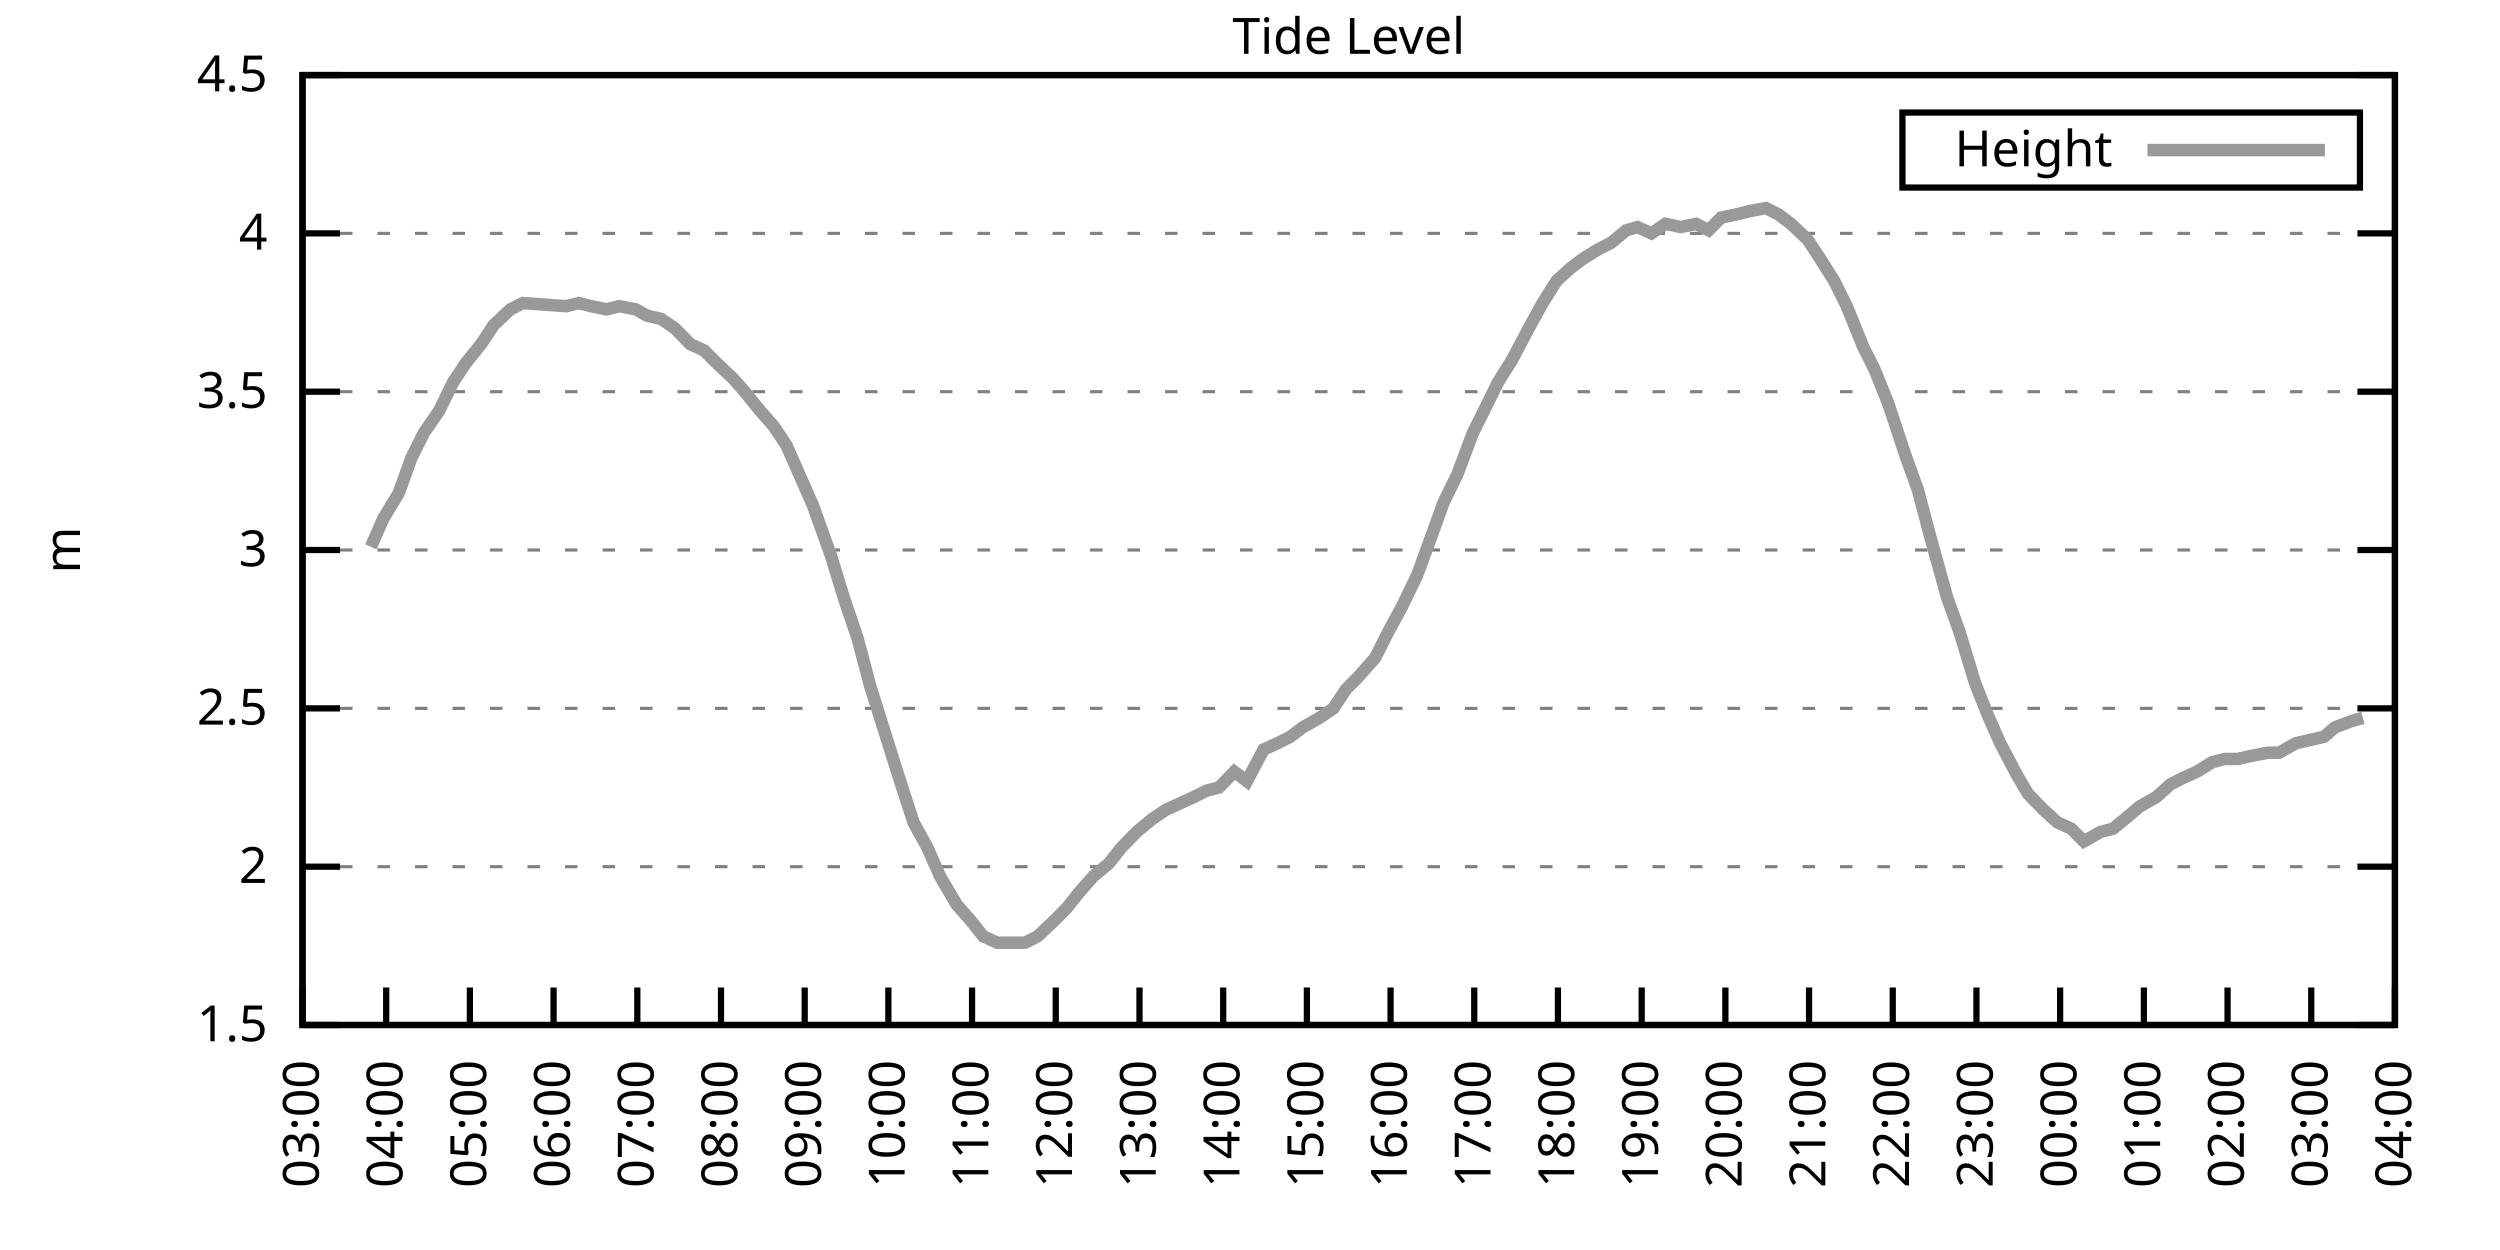
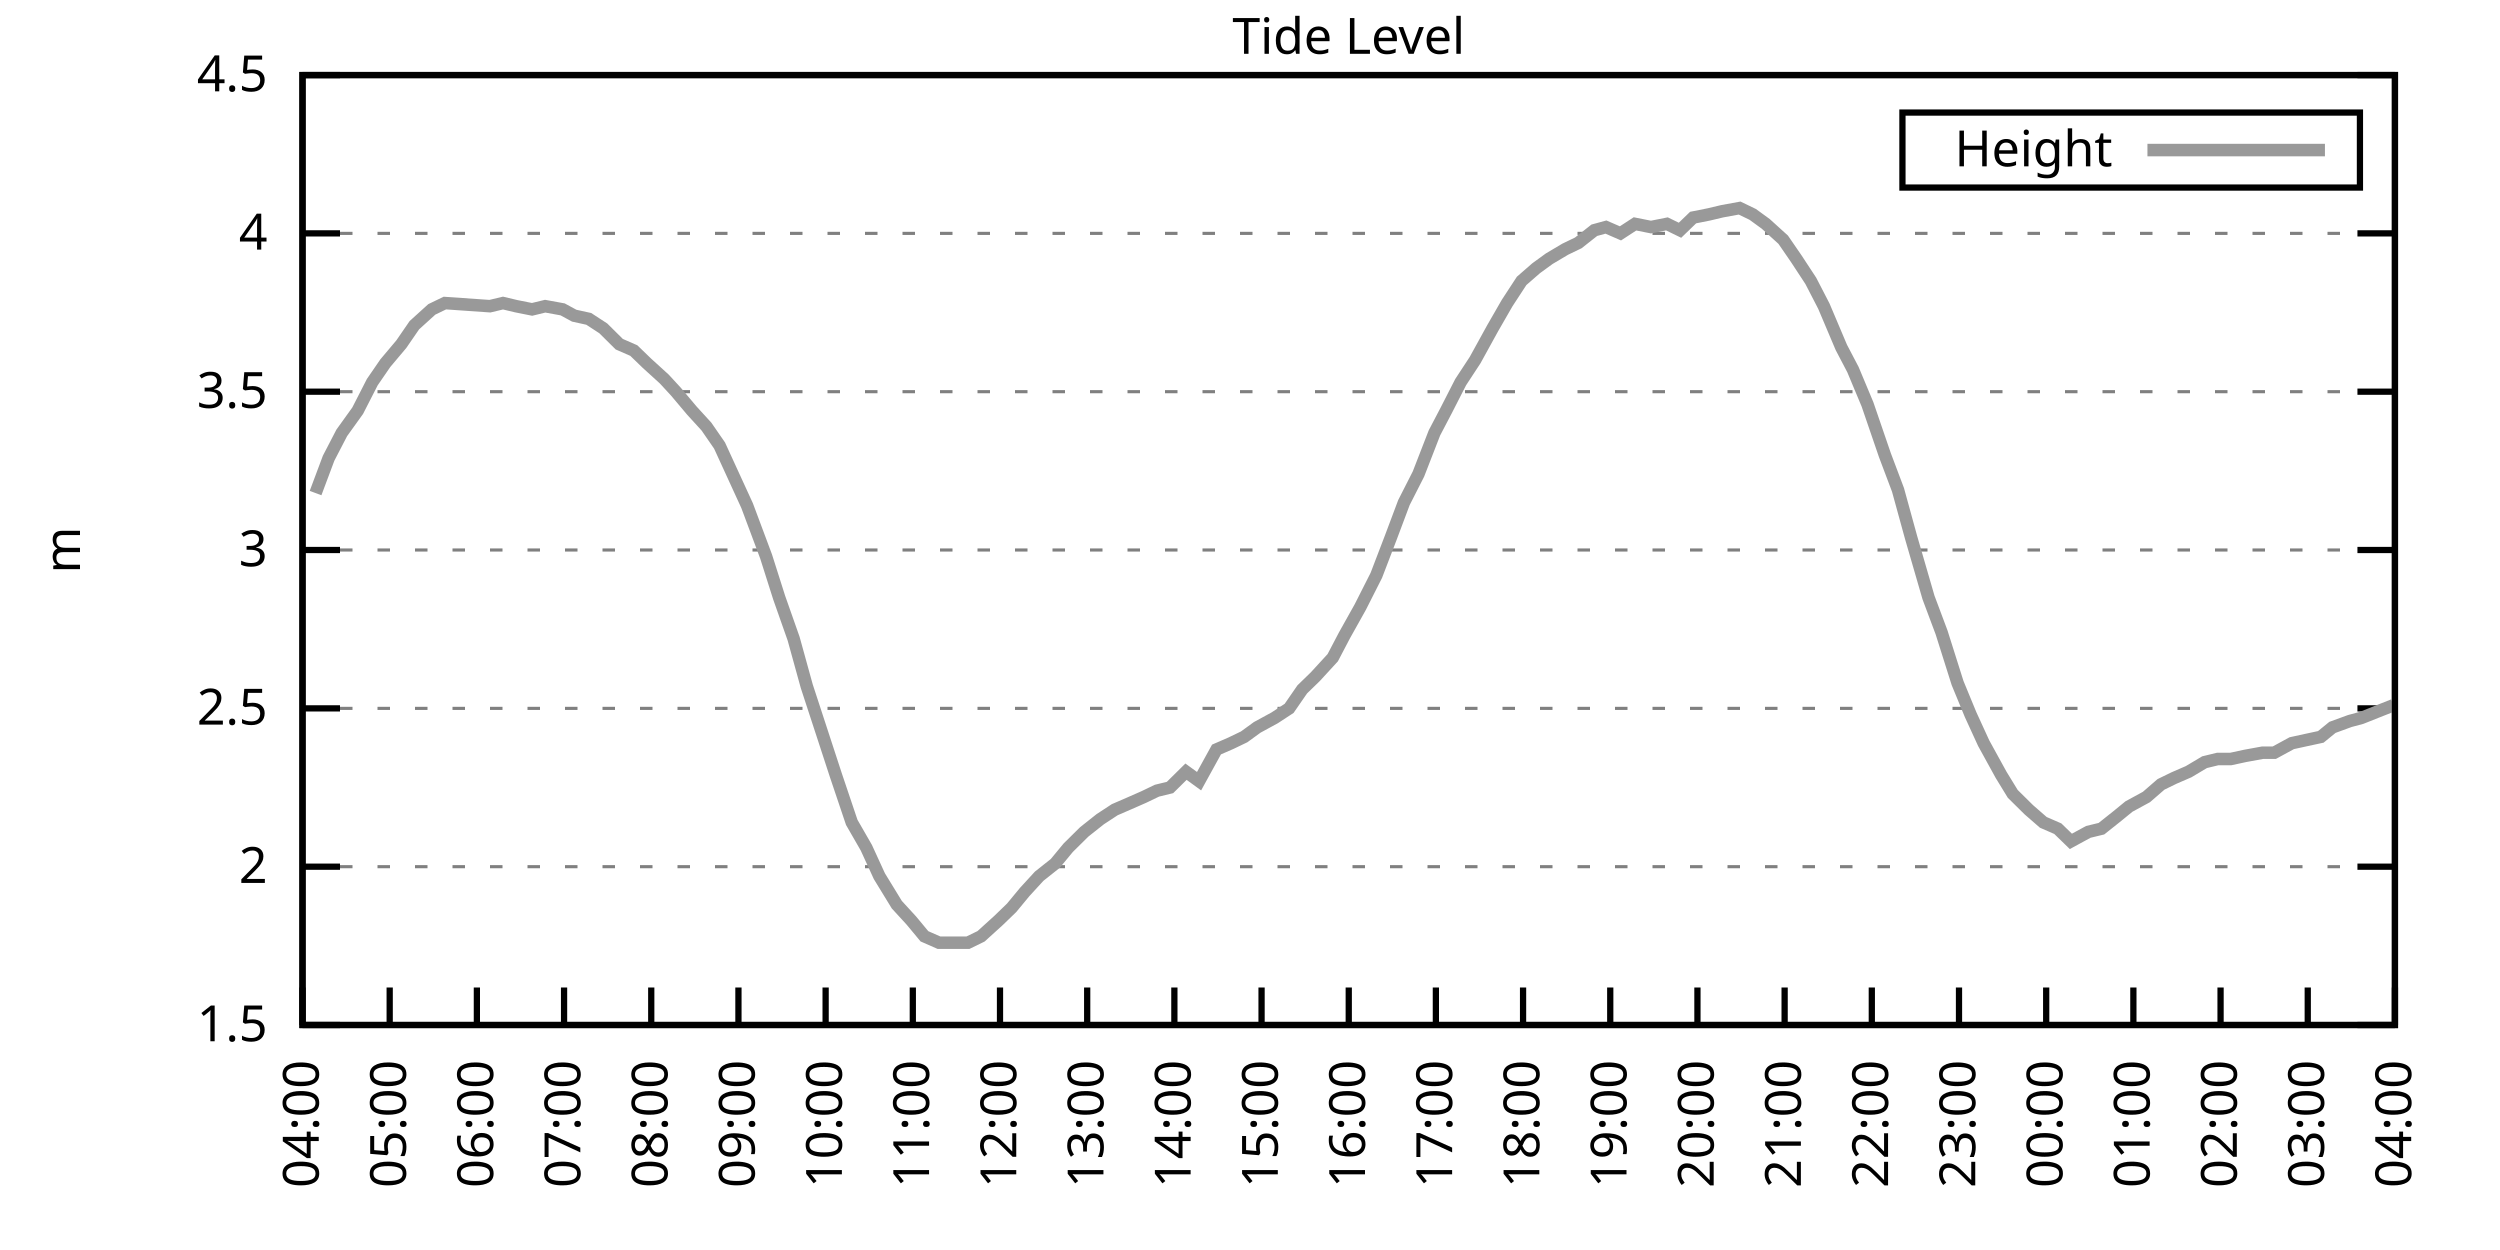
<svg xmlns="http://www.w3.org/2000/svg" xmlns:xlink="http://www.w3.org/1999/xlink" width="400" height="200" viewBox="0 0 400 200">
  <g id="gnuplot_canvas">
    <rect x="0" y="0" width="400" height="200" fill="none" />
    <defs>
      <circle id="gpDot" r="0.5" stroke-width="0.5" stroke="currentColor" />
      <path id="gpPt0" stroke-width="0.333" stroke="currentColor" d="M-1,0 h2 M0,-1 v2" />
      <path id="gpPt1" stroke-width="0.333" stroke="currentColor" d="M-1,-1 L1,1 M1,-1 L-1,1" />
      <path id="gpPt2" stroke-width="0.333" stroke="currentColor" d="M-1,0 L1,0 M0,-1 L0,1 M-1,-1 L1,1 M-1,1 L1,-1" />
      <rect id="gpPt3" stroke-width="0.333" stroke="currentColor" x="-1" y="-1" width="2" height="2" />
      <rect id="gpPt4" stroke-width="0.333" stroke="currentColor" fill="currentColor" x="-1" y="-1" width="2" height="2" />
      <circle id="gpPt5" stroke-width="0.333" stroke="currentColor" cx="0" cy="0" r="1" />
      <use xlink:href="#gpPt5" id="gpPt6" fill="currentColor" stroke="none" />
      <path id="gpPt7" stroke-width="0.333" stroke="currentColor" d="M0,-1.33 L-1.33,0.67 L1.33,0.67 z" />
      <use xlink:href="#gpPt7" id="gpPt8" fill="currentColor" stroke="none" />
      <use xlink:href="#gpPt7" id="gpPt9" stroke="currentColor" transform="rotate(180)" />
      <use xlink:href="#gpPt9" id="gpPt10" fill="currentColor" stroke="none" />
      <use xlink:href="#gpPt3" id="gpPt11" stroke="currentColor" transform="rotate(45)" />
      <use xlink:href="#gpPt11" id="gpPt12" fill="currentColor" stroke="none" />
      <path id="gpPt13" stroke-width="0.333" stroke="currentColor" d="M0,1.330 L1.265,0.411 L0.782,-1.067 L-0.782,-1.076 L-1.265,0.411 z" />
      <use xlink:href="#gpPt13" id="gpPt14" fill="currentColor" stroke="none" />
      <filter id="textbox" filterUnits="objectBoundingBox" x="0" y="0" height="1" width="1">
        <feFlood flood-color="white" flood-opacity="1" result="bgnd" />
        <feComposite in="SourceGraphic" in2="bgnd" operator="atop" />
      </filter>
      <filter id="greybox" filterUnits="objectBoundingBox" x="0" y="0" height="1" width="1">
        <feFlood flood-color="lightgrey" flood-opacity="1" result="grey" />
        <feComposite in="SourceGraphic" in2="grey" operator="atop" />
      </filter>
    </defs>
    <g fill="none" color="white" stroke="currentColor" stroke-width="1.00" stroke-linecap="butt" stroke-linejoin="miter">
</g>
    <g fill="none" color="black" stroke="currentColor" stroke-width="1.00" stroke-linecap="butt" stroke-linejoin="miter">
      <g stroke="none" shape-rendering="crispEdges">
        <polygon fill="rgb(255, 255, 255)" points="48.40,164.00 383.18,164.00 383.18,12.02 48.40,12.02 " />
      </g>
    </g>
    <g fill="none" color="black" stroke="currentColor" stroke-width="1.00" stroke-linecap="butt" stroke-linejoin="miter">
</g>
    <g fill="none" color="black" stroke="black" stroke-width="0.50" stroke-linecap="butt" stroke-linejoin="miter">
</g>
    <g fill="none" color="gray" stroke="currentColor" stroke-width="0.50" stroke-linecap="butt" stroke-linejoin="miter">
      <path stroke="gray" stroke-dasharray="2,4" class="gridline" d="M48.40,164.00 L383.19,164.00  " />
    </g>
    <g fill="none" color="gray" stroke="gray" stroke-width="1.00" stroke-linecap="butt" stroke-linejoin="miter">
</g>
    <g fill="none" color="black" stroke="currentColor" stroke-width="1.00" stroke-linecap="butt" stroke-linejoin="miter">
      <path stroke="black" d="M48.40,164.00 L54.40,164.00 M383.19,164.00 L377.19,164.00  " />
      <g transform="translate(42.80,166.60)" stroke="none" fill="black" font-family="Sans" font-size="8.00" text-anchor="end">
        <text>
          <tspan font-family="Sans"> 1.5</tspan>
        </text>
      </g>
    </g>
    <g fill="none" color="black" stroke="currentColor" stroke-width="1.00" stroke-linecap="butt" stroke-linejoin="miter">
</g>
    <g fill="none" color="black" stroke="black" stroke-width="0.50" stroke-linecap="butt" stroke-linejoin="miter">
</g>
    <g fill="none" color="gray" stroke="currentColor" stroke-width="0.50" stroke-linecap="butt" stroke-linejoin="miter">
      <path stroke="gray" stroke-dasharray="2,4" class="gridline" d="M48.40,138.67 L383.19,138.67  " />
    </g>
    <g fill="none" color="gray" stroke="gray" stroke-width="1.00" stroke-linecap="butt" stroke-linejoin="miter">
</g>
    <g fill="none" color="black" stroke="currentColor" stroke-width="1.00" stroke-linecap="butt" stroke-linejoin="miter">
      <path stroke="black" d="M48.40,138.67 L54.40,138.67 M383.19,138.67 L377.19,138.67  " />
      <g transform="translate(42.80,141.27)" stroke="none" fill="black" font-family="Sans" font-size="8.00" text-anchor="end">
        <text>
          <tspan font-family="Sans"> 2</tspan>
        </text>
      </g>
    </g>
    <g fill="none" color="black" stroke="currentColor" stroke-width="1.00" stroke-linecap="butt" stroke-linejoin="miter">
</g>
    <g fill="none" color="black" stroke="black" stroke-width="0.50" stroke-linecap="butt" stroke-linejoin="miter">
</g>
    <g fill="none" color="gray" stroke="currentColor" stroke-width="0.50" stroke-linecap="butt" stroke-linejoin="miter">
      <path stroke="gray" stroke-dasharray="2,4" class="gridline" d="M48.40,113.34 L383.19,113.34  " />
    </g>
    <g fill="none" color="gray" stroke="gray" stroke-width="1.00" stroke-linecap="butt" stroke-linejoin="miter">
</g>
    <g fill="none" color="black" stroke="currentColor" stroke-width="1.00" stroke-linecap="butt" stroke-linejoin="miter">
      <path stroke="black" d="M48.40,113.34 L54.40,113.34 M383.19,113.34 L377.19,113.34  " />
      <g transform="translate(42.80,115.94)" stroke="none" fill="black" font-family="Sans" font-size="8.00" text-anchor="end">
        <text>
          <tspan font-family="Sans"> 2.5</tspan>
        </text>
      </g>
    </g>
    <g fill="none" color="black" stroke="currentColor" stroke-width="1.00" stroke-linecap="butt" stroke-linejoin="miter">
</g>
    <g fill="none" color="black" stroke="black" stroke-width="0.50" stroke-linecap="butt" stroke-linejoin="miter">
</g>
    <g fill="none" color="gray" stroke="currentColor" stroke-width="0.50" stroke-linecap="butt" stroke-linejoin="miter">
      <path stroke="gray" stroke-dasharray="2,4" class="gridline" d="M48.40,88.00 L383.19,88.00  " />
    </g>
    <g fill="none" color="gray" stroke="gray" stroke-width="1.00" stroke-linecap="butt" stroke-linejoin="miter">
</g>
    <g fill="none" color="black" stroke="currentColor" stroke-width="1.00" stroke-linecap="butt" stroke-linejoin="miter">
      <path stroke="black" d="M48.40,88.00 L54.40,88.00 M383.19,88.00 L377.19,88.00  " />
      <g transform="translate(42.80,90.60)" stroke="none" fill="black" font-family="Sans" font-size="8.00" text-anchor="end">
        <text>
          <tspan font-family="Sans"> 3</tspan>
        </text>
      </g>
    </g>
    <g fill="none" color="black" stroke="currentColor" stroke-width="1.00" stroke-linecap="butt" stroke-linejoin="miter">
</g>
    <g fill="none" color="black" stroke="black" stroke-width="0.50" stroke-linecap="butt" stroke-linejoin="miter">
</g>
    <g fill="none" color="gray" stroke="currentColor" stroke-width="0.50" stroke-linecap="butt" stroke-linejoin="miter">
      <path stroke="gray" stroke-dasharray="2,4" class="gridline" d="M48.40,62.67 L383.19,62.67  " />
    </g>
    <g fill="none" color="gray" stroke="gray" stroke-width="1.00" stroke-linecap="butt" stroke-linejoin="miter">
</g>
    <g fill="none" color="black" stroke="currentColor" stroke-width="1.00" stroke-linecap="butt" stroke-linejoin="miter">
      <path stroke="black" d="M48.40,62.67 L54.40,62.67 M383.19,62.67 L377.19,62.67  " />
      <g transform="translate(42.80,65.27)" stroke="none" fill="black" font-family="Sans" font-size="8.00" text-anchor="end">
        <text>
          <tspan font-family="Sans"> 3.5</tspan>
        </text>
      </g>
    </g>
    <g fill="none" color="black" stroke="currentColor" stroke-width="1.00" stroke-linecap="butt" stroke-linejoin="miter">
</g>
    <g fill="none" color="black" stroke="black" stroke-width="0.50" stroke-linecap="butt" stroke-linejoin="miter">
</g>
    <g fill="none" color="gray" stroke="currentColor" stroke-width="0.50" stroke-linecap="butt" stroke-linejoin="miter">
      <path stroke="gray" stroke-dasharray="2,4" class="gridline" d="M48.40,37.34 L383.19,37.34  " />
    </g>
    <g fill="none" color="gray" stroke="gray" stroke-width="1.00" stroke-linecap="butt" stroke-linejoin="miter">
</g>
    <g fill="none" color="black" stroke="currentColor" stroke-width="1.00" stroke-linecap="butt" stroke-linejoin="miter">
      <path stroke="black" d="M48.40,37.34 L54.40,37.34 M383.19,37.34 L377.19,37.34  " />
      <g transform="translate(42.80,39.94)" stroke="none" fill="black" font-family="Sans" font-size="8.00" text-anchor="end">
        <text>
          <tspan font-family="Sans"> 4</tspan>
        </text>
      </g>
    </g>
    <g fill="none" color="black" stroke="currentColor" stroke-width="1.00" stroke-linecap="butt" stroke-linejoin="miter">
</g>
    <g fill="none" color="black" stroke="black" stroke-width="0.50" stroke-linecap="butt" stroke-linejoin="miter">
</g>
    <g fill="none" color="gray" stroke="currentColor" stroke-width="0.50" stroke-linecap="butt" stroke-linejoin="miter">
      <path stroke="gray" stroke-dasharray="2,4" class="gridline" d="M48.40,12.01 L383.19,12.01  " />
    </g>
    <g fill="none" color="gray" stroke="gray" stroke-width="1.00" stroke-linecap="butt" stroke-linejoin="miter">
</g>
    <g fill="none" color="black" stroke="currentColor" stroke-width="1.00" stroke-linecap="butt" stroke-linejoin="miter">
      <path stroke="black" d="M48.40,12.01 L54.40,12.01 M383.19,12.01 L377.19,12.01  " />
      <g transform="translate(42.80,14.61)" stroke="none" fill="black" font-family="Sans" font-size="8.00" text-anchor="end">
        <text>
          <tspan font-family="Sans"> 4.5</tspan>
        </text>
      </g>
    </g>
    <g fill="none" color="black" stroke="currentColor" stroke-width="1.00" stroke-linecap="butt" stroke-linejoin="miter">
      <path stroke="black" d="M48.40,164.00 L48.40,158.00  " />
      <g transform="translate(51.00,169.60) rotate(270.00)" stroke="none" fill="black" font-family="Sans" font-size="8.00" text-anchor="end">
        <text>
-           <tspan font-family="Sans">03:00</tspan>
-         </text>
-       </g>
-     </g>
-     <g fill="none" color="black" stroke="currentColor" stroke-width="1.00" stroke-linecap="butt" stroke-linejoin="miter">
-       <path stroke="black" d="M61.79,164.00 L61.79,158.00  " />
-       <g transform="translate(64.39,169.60) rotate(270.00)" stroke="none" fill="black" font-family="Sans" font-size="8.00" text-anchor="end">
-         <text>
          <tspan font-family="Sans">04:00</tspan>
        </text>
      </g>
    </g>
    <g fill="none" color="black" stroke="currentColor" stroke-width="1.00" stroke-linecap="butt" stroke-linejoin="miter">
-       <path stroke="black" d="M75.18,164.00 L75.18,158.00  " />
-       <g transform="translate(77.78,169.60) rotate(270.00)" stroke="none" fill="black" font-family="Sans" font-size="8.00" text-anchor="end">
+       <path stroke="black" d="M62.35,164.00 L62.35,158.00  " />
+       <g transform="translate(64.95,169.60) rotate(270.00)" stroke="none" fill="black" font-family="Sans" font-size="8.00" text-anchor="end">
        <text>
          <tspan font-family="Sans">05:00</tspan>
        </text>
      </g>
    </g>
    <g fill="none" color="black" stroke="currentColor" stroke-width="1.00" stroke-linecap="butt" stroke-linejoin="miter">
-       <path stroke="black" d="M88.57,164.00 L88.57,158.00  " />
-       <g transform="translate(91.17,169.60) rotate(270.00)" stroke="none" fill="black" font-family="Sans" font-size="8.00" text-anchor="end">
+       <path stroke="black" d="M76.30,164.00 L76.30,158.00  " />
+       <g transform="translate(78.90,169.60) rotate(270.00)" stroke="none" fill="black" font-family="Sans" font-size="8.00" text-anchor="end">
        <text>
          <tspan font-family="Sans">06:00</tspan>
        </text>
      </g>
    </g>
    <g fill="none" color="black" stroke="currentColor" stroke-width="1.00" stroke-linecap="butt" stroke-linejoin="miter">
-       <path stroke="black" d="M101.97,164.00 L101.97,158.00  " />
-       <g transform="translate(104.57,169.60) rotate(270.00)" stroke="none" fill="black" font-family="Sans" font-size="8.00" text-anchor="end">
+       <path stroke="black" d="M90.25,164.00 L90.25,158.00  " />
+       <g transform="translate(92.85,169.60) rotate(270.00)" stroke="none" fill="black" font-family="Sans" font-size="8.00" text-anchor="end">
        <text>
          <tspan font-family="Sans">07:00</tspan>
        </text>
      </g>
    </g>
    <g fill="none" color="black" stroke="currentColor" stroke-width="1.00" stroke-linecap="butt" stroke-linejoin="miter">
-       <path stroke="black" d="M115.36,164.00 L115.36,158.00  " />
-       <g transform="translate(117.96,169.60) rotate(270.00)" stroke="none" fill="black" font-family="Sans" font-size="8.00" text-anchor="end">
+       <path stroke="black" d="M104.20,164.00 L104.20,158.00  " />
+       <g transform="translate(106.80,169.60) rotate(270.00)" stroke="none" fill="black" font-family="Sans" font-size="8.00" text-anchor="end">
        <text>
          <tspan font-family="Sans">08:00</tspan>
        </text>
      </g>
    </g>
    <g fill="none" color="black" stroke="currentColor" stroke-width="1.00" stroke-linecap="butt" stroke-linejoin="miter">
-       <path stroke="black" d="M128.75,164.00 L128.75,158.00  " />
-       <g transform="translate(131.35,169.60) rotate(270.00)" stroke="none" fill="black" font-family="Sans" font-size="8.00" text-anchor="end">
+       <path stroke="black" d="M118.15,164.00 L118.15,158.00  " />
+       <g transform="translate(120.75,169.60) rotate(270.00)" stroke="none" fill="black" font-family="Sans" font-size="8.00" text-anchor="end">
        <text>
          <tspan font-family="Sans">09:00</tspan>
        </text>
      </g>
    </g>
    <g fill="none" color="black" stroke="currentColor" stroke-width="1.00" stroke-linecap="butt" stroke-linejoin="miter">
-       <path stroke="black" d="M142.14,164.00 L142.14,158.00  " />
-       <g transform="translate(144.74,169.60) rotate(270.00)" stroke="none" fill="black" font-family="Sans" font-size="8.00" text-anchor="end">
+       <path stroke="black" d="M132.10,164.00 L132.10,158.00  " />
+       <g transform="translate(134.70,169.60) rotate(270.00)" stroke="none" fill="black" font-family="Sans" font-size="8.00" text-anchor="end">
        <text>
          <tspan font-family="Sans">10:00</tspan>
        </text>
      </g>
    </g>
    <g fill="none" color="black" stroke="currentColor" stroke-width="1.00" stroke-linecap="butt" stroke-linejoin="miter">
-       <path stroke="black" d="M155.53,164.00 L155.53,158.00  " />
-       <g transform="translate(158.13,169.60) rotate(270.00)" stroke="none" fill="black" font-family="Sans" font-size="8.00" text-anchor="end">
+       <path stroke="black" d="M146.05,164.00 L146.05,158.00  " />
+       <g transform="translate(148.65,169.60) rotate(270.00)" stroke="none" fill="black" font-family="Sans" font-size="8.00" text-anchor="end">
        <text>
          <tspan font-family="Sans">11:00</tspan>
        </text>
      </g>
    </g>
    <g fill="none" color="black" stroke="currentColor" stroke-width="1.00" stroke-linecap="butt" stroke-linejoin="miter">
-       <path stroke="black" d="M168.92,164.00 L168.92,158.00  " />
-       <g transform="translate(171.52,169.60) rotate(270.00)" stroke="none" fill="black" font-family="Sans" font-size="8.00" text-anchor="end">
+       <path stroke="black" d="M160.00,164.00 L160.00,158.00  " />
+       <g transform="translate(162.60,169.60) rotate(270.00)" stroke="none" fill="black" font-family="Sans" font-size="8.00" text-anchor="end">
        <text>
          <tspan font-family="Sans">12:00</tspan>
        </text>
      </g>
    </g>
    <g fill="none" color="black" stroke="currentColor" stroke-width="1.00" stroke-linecap="butt" stroke-linejoin="miter">
-       <path stroke="black" d="M182.32,164.00 L182.32,158.00  " />
-       <g transform="translate(184.92,169.60) rotate(270.00)" stroke="none" fill="black" font-family="Sans" font-size="8.00" text-anchor="end">
+       <path stroke="black" d="M173.95,164.00 L173.95,158.00  " />
+       <g transform="translate(176.55,169.60) rotate(270.00)" stroke="none" fill="black" font-family="Sans" font-size="8.00" text-anchor="end">
        <text>
          <tspan font-family="Sans">13:00</tspan>
        </text>
      </g>
    </g>
    <g fill="none" color="black" stroke="currentColor" stroke-width="1.00" stroke-linecap="butt" stroke-linejoin="miter">
-       <path stroke="black" d="M195.71,164.00 L195.71,158.00  " />
-       <g transform="translate(198.31,169.60) rotate(270.00)" stroke="none" fill="black" font-family="Sans" font-size="8.00" text-anchor="end">
+       <path stroke="black" d="M187.90,164.00 L187.90,158.00  " />
+       <g transform="translate(190.50,169.60) rotate(270.00)" stroke="none" fill="black" font-family="Sans" font-size="8.00" text-anchor="end">
        <text>
          <tspan font-family="Sans">14:00</tspan>
        </text>
      </g>
    </g>
    <g fill="none" color="black" stroke="currentColor" stroke-width="1.00" stroke-linecap="butt" stroke-linejoin="miter">
-       <path stroke="black" d="M209.10,164.00 L209.10,158.00  " />
-       <g transform="translate(211.70,169.60) rotate(270.00)" stroke="none" fill="black" font-family="Sans" font-size="8.00" text-anchor="end">
+       <path stroke="black" d="M201.85,164.00 L201.85,158.00  " />
+       <g transform="translate(204.45,169.60) rotate(270.00)" stroke="none" fill="black" font-family="Sans" font-size="8.00" text-anchor="end">
        <text>
          <tspan font-family="Sans">15:00</tspan>
        </text>
      </g>
    </g>
    <g fill="none" color="black" stroke="currentColor" stroke-width="1.00" stroke-linecap="butt" stroke-linejoin="miter">
-       <path stroke="black" d="M222.49,164.00 L222.49,158.00  " />
-       <g transform="translate(225.09,169.60) rotate(270.00)" stroke="none" fill="black" font-family="Sans" font-size="8.00" text-anchor="end">
+       <path stroke="black" d="M215.80,164.00 L215.80,158.00  " />
+       <g transform="translate(218.40,169.60) rotate(270.00)" stroke="none" fill="black" font-family="Sans" font-size="8.00" text-anchor="end">
        <text>
          <tspan font-family="Sans">16:00</tspan>
        </text>
      </g>
    </g>
    <g fill="none" color="black" stroke="currentColor" stroke-width="1.00" stroke-linecap="butt" stroke-linejoin="miter">
-       <path stroke="black" d="M235.88,164.00 L235.88,158.00  " />
-       <g transform="translate(238.48,169.60) rotate(270.00)" stroke="none" fill="black" font-family="Sans" font-size="8.00" text-anchor="end">
+       <path stroke="black" d="M229.74,164.00 L229.74,158.00  " />
+       <g transform="translate(232.34,169.60) rotate(270.00)" stroke="none" fill="black" font-family="Sans" font-size="8.00" text-anchor="end">
        <text>
          <tspan font-family="Sans">17:00</tspan>
        </text>
      </g>
    </g>
    <g fill="none" color="black" stroke="currentColor" stroke-width="1.00" stroke-linecap="butt" stroke-linejoin="miter">
-       <path stroke="black" d="M249.27,164.00 L249.27,158.00  " />
-       <g transform="translate(251.87,169.60) rotate(270.00)" stroke="none" fill="black" font-family="Sans" font-size="8.00" text-anchor="end">
+       <path stroke="black" d="M243.69,164.00 L243.69,158.00  " />
+       <g transform="translate(246.29,169.60) rotate(270.00)" stroke="none" fill="black" font-family="Sans" font-size="8.00" text-anchor="end">
        <text>
          <tspan font-family="Sans">18:00</tspan>
        </text>
      </g>
    </g>
    <g fill="none" color="black" stroke="currentColor" stroke-width="1.00" stroke-linecap="butt" stroke-linejoin="miter">
-       <path stroke="black" d="M262.67,164.00 L262.67,158.00  " />
-       <g transform="translate(265.27,169.60) rotate(270.00)" stroke="none" fill="black" font-family="Sans" font-size="8.00" text-anchor="end">
+       <path stroke="black" d="M257.64,164.00 L257.64,158.00  " />
+       <g transform="translate(260.24,169.60) rotate(270.00)" stroke="none" fill="black" font-family="Sans" font-size="8.00" text-anchor="end">
        <text>
          <tspan font-family="Sans">19:00</tspan>
        </text>
      </g>
    </g>
    <g fill="none" color="black" stroke="currentColor" stroke-width="1.00" stroke-linecap="butt" stroke-linejoin="miter">
-       <path stroke="black" d="M276.06,164.00 L276.06,158.00  " />
-       <g transform="translate(278.66,169.60) rotate(270.00)" stroke="none" fill="black" font-family="Sans" font-size="8.00" text-anchor="end">
+       <path stroke="black" d="M271.59,164.00 L271.59,158.00  " />
+       <g transform="translate(274.19,169.60) rotate(270.00)" stroke="none" fill="black" font-family="Sans" font-size="8.00" text-anchor="end">
        <text>
          <tspan font-family="Sans">20:00</tspan>
        </text>
      </g>
    </g>
    <g fill="none" color="black" stroke="currentColor" stroke-width="1.00" stroke-linecap="butt" stroke-linejoin="miter">
-       <path stroke="black" d="M289.45,164.00 L289.45,158.00  " />
-       <g transform="translate(292.05,169.60) rotate(270.00)" stroke="none" fill="black" font-family="Sans" font-size="8.00" text-anchor="end">
+       <path stroke="black" d="M285.54,164.00 L285.54,158.00  " />
+       <g transform="translate(288.14,169.60) rotate(270.00)" stroke="none" fill="black" font-family="Sans" font-size="8.00" text-anchor="end">
        <text>
          <tspan font-family="Sans">21:00</tspan>
        </text>
      </g>
    </g>
    <g fill="none" color="black" stroke="currentColor" stroke-width="1.00" stroke-linecap="butt" stroke-linejoin="miter">
-       <path stroke="black" d="M302.84,164.00 L302.84,158.00  " />
-       <g transform="translate(305.44,169.60) rotate(270.00)" stroke="none" fill="black" font-family="Sans" font-size="8.00" text-anchor="end">
+       <path stroke="black" d="M299.49,164.00 L299.49,158.00  " />
+       <g transform="translate(302.09,169.60) rotate(270.00)" stroke="none" fill="black" font-family="Sans" font-size="8.00" text-anchor="end">
        <text>
          <tspan font-family="Sans">22:00</tspan>
        </text>
      </g>
    </g>
    <g fill="none" color="black" stroke="currentColor" stroke-width="1.00" stroke-linecap="butt" stroke-linejoin="miter">
-       <path stroke="black" d="M316.23,164.00 L316.23,158.00  " />
-       <g transform="translate(318.83,169.60) rotate(270.00)" stroke="none" fill="black" font-family="Sans" font-size="8.00" text-anchor="end">
+       <path stroke="black" d="M313.44,164.00 L313.44,158.00  " />
+       <g transform="translate(316.04,169.60) rotate(270.00)" stroke="none" fill="black" font-family="Sans" font-size="8.00" text-anchor="end">
        <text>
          <tspan font-family="Sans">23:00</tspan>
        </text>
      </g>
    </g>
    <g fill="none" color="black" stroke="currentColor" stroke-width="1.00" stroke-linecap="butt" stroke-linejoin="miter">
-       <path stroke="black" d="M329.62,164.00 L329.62,158.00  " />
-       <g transform="translate(332.22,169.60) rotate(270.00)" stroke="none" fill="black" font-family="Sans" font-size="8.00" text-anchor="end">
+       <path stroke="black" d="M327.39,164.00 L327.39,158.00  " />
+       <g transform="translate(329.99,169.60) rotate(270.00)" stroke="none" fill="black" font-family="Sans" font-size="8.00" text-anchor="end">
        <text>
          <tspan font-family="Sans">00:00</tspan>
        </text>
      </g>
    </g>
    <g fill="none" color="black" stroke="currentColor" stroke-width="1.00" stroke-linecap="butt" stroke-linejoin="miter">
-       <path stroke="black" d="M343.02,164.00 L343.02,158.00  " />
-       <g transform="translate(345.62,169.60) rotate(270.00)" stroke="none" fill="black" font-family="Sans" font-size="8.00" text-anchor="end">
+       <path stroke="black" d="M341.34,164.00 L341.34,158.00  " />
+       <g transform="translate(343.94,169.60) rotate(270.00)" stroke="none" fill="black" font-family="Sans" font-size="8.00" text-anchor="end">
        <text>
          <tspan font-family="Sans">01:00</tspan>
        </text>
      </g>
    </g>
    <g fill="none" color="black" stroke="currentColor" stroke-width="1.00" stroke-linecap="butt" stroke-linejoin="miter">
-       <path stroke="black" d="M356.41,164.00 L356.41,158.00  " />
-       <g transform="translate(359.01,169.60) rotate(270.00)" stroke="none" fill="black" font-family="Sans" font-size="8.00" text-anchor="end">
+       <path stroke="black" d="M355.29,164.00 L355.29,158.00  " />
+       <g transform="translate(357.89,169.60) rotate(270.00)" stroke="none" fill="black" font-family="Sans" font-size="8.00" text-anchor="end">
        <text>
          <tspan font-family="Sans">02:00</tspan>
        </text>
      </g>
    </g>
    <g fill="none" color="black" stroke="currentColor" stroke-width="1.00" stroke-linecap="butt" stroke-linejoin="miter">
-       <path stroke="black" d="M369.80,164.00 L369.80,158.00  " />
-       <g transform="translate(372.40,169.60) rotate(270.00)" stroke="none" fill="black" font-family="Sans" font-size="8.00" text-anchor="end">
+       <path stroke="black" d="M369.24,164.00 L369.24,158.00  " />
+       <g transform="translate(371.84,169.60) rotate(270.00)" stroke="none" fill="black" font-family="Sans" font-size="8.00" text-anchor="end">
        <text>
          <tspan font-family="Sans">03:00</tspan>
        </text>
      </g>
    </g>
    <g fill="none" color="black" stroke="currentColor" stroke-width="1.00" stroke-linecap="butt" stroke-linejoin="miter">
      <path stroke="black" d="M383.19,164.00 L383.19,158.00  " />
      <g transform="translate(385.79,169.60) rotate(270.00)" stroke="none" fill="black" font-family="Sans" font-size="8.00" text-anchor="end">
        <text>
          <tspan font-family="Sans">04:00</tspan>
        </text>
      </g>
    </g>
    <g fill="none" color="black" stroke="currentColor" stroke-width="1.00" stroke-linecap="butt" stroke-linejoin="miter">
</g>
    <g fill="none" color="black" stroke="currentColor" stroke-width="1.00" stroke-linecap="butt" stroke-linejoin="miter">
      <path stroke="black" d="M48.40,12.01 L48.40,164.00 L383.19,164.00 L383.19,12.01 L48.40,12.01 Z  " />
    </g>
    <g fill="none" color="black" stroke="currentColor" stroke-width="1.00" stroke-linecap="butt" stroke-linejoin="miter">
</g>
    <g fill="none" color="black" stroke="currentColor" stroke-width="1.00" stroke-linecap="butt" stroke-linejoin="miter">
      <path stroke="black" d="M304.39,30.01 L304.39,18.01 L377.59,18.01 L377.59,30.01 L304.39,30.01 Z  " />
    </g>
    <g id="Tide_level_plot_1">
      <g fill="none" color="white" stroke="black" stroke-width="2.00" stroke-linecap="butt" stroke-linejoin="miter">
</g>
      <g fill="none" color="black" stroke="currentColor" stroke-width="2.00" stroke-linecap="butt" stroke-linejoin="miter">
        <g transform="translate(337.99,26.61)" stroke="none" fill="black" font-family="Sans" font-size="8.00" text-anchor="end">
          <text>
            <tspan font-family="Sans">Height</tspan>
          </text>
        </g>
      </g>
      <g fill="none" color="black" stroke="currentColor" stroke-width="2.00" stroke-linecap="butt" stroke-linejoin="miter">
-         <path stroke="rgb(153, 153, 153)" d="M343.59,24.01 L371.99,24.01 M59.34,87.50 L61.35,82.94 L63.80,78.89 L65.81,73.31 L67.82,69.26 L70.27,65.71   L72.50,61.15 L74.51,58.11 L76.97,55.07 L78.98,52.03 L81.66,49.50 L83.66,48.49 L90.58,48.99 L92.59,48.49   L94.60,48.99 L97.06,49.50 L99.06,48.99 L101.74,49.50 L103.53,50.51 L105.76,51.02 L107.99,52.54 L110.45,55.07   L112.68,56.09 L114.69,58.11 L117.37,60.65 L119.15,62.67 L121.61,65.71 L123.84,68.25 L125.85,71.29 L128.08,76.35   L130.09,80.91 L132.99,89.02 L135.00,95.60 L137.23,102.19 L139.24,109.79 L141.47,116.88 L143.70,123.98 L146.16,131.58   L148.39,135.63 L150.40,140.19 L153.08,144.75 L155.31,147.28 L157.32,149.81 L159.55,150.83 L161.56,150.83 L164.01,150.83   L166.02,149.81 L168.70,147.28 L170.71,145.25 L172.72,142.72 L174.95,140.19 L177.41,138.16 L179.41,135.63 L181.87,133.10   L184.32,131.07 L186.56,129.55 L188.79,128.54 L191.02,127.52 L193.03,126.51 L195.04,126.00 L197.49,123.47 L199.50,124.99   L202.18,119.92 L204.41,118.91 L206.42,117.90 L208.43,116.38 L211.11,114.86 L213.34,113.34 L215.35,110.30 L217.36,108.27   L220.04,105.23 L221.82,101.68 L224.28,97.12 L226.73,92.06 L228.96,85.98 L230.97,80.41 L233.20,75.85 L235.66,69.26   L237.44,65.71 L239.68,61.15 L241.91,57.61 L244.59,52.54 L246.82,48.49 L249.05,44.94 L251.28,42.91 L253.29,41.39   L255.75,39.87 L257.76,38.86 L260.21,36.84 L262.00,36.33 L264.23,37.34 L266.46,35.82 L268.92,36.33 L271.37,35.82   L273.38,36.84 L275.39,34.81 L277.84,34.30 L279.85,33.80 L282.53,33.29 L284.54,34.30 L286.55,35.82 L289.23,38.35   L291.23,41.39 L293.47,44.94 L295.48,48.99 L298.15,55.58 L299.94,59.13 L302.17,64.70 L304.85,72.81 L306.86,78.38   L308.87,85.98 L311.54,95.60 L313.55,101.18 L316.01,109.28 L318.02,114.35 L320.03,118.91 L322.70,123.98 L324.49,127.02   L326.95,129.55 L329.18,131.58 L331.41,132.59 L333.42,134.62 L336.10,133.10 L338.10,132.59 L340.56,130.56 L342.35,129.04   L345.02,127.52 L347.26,125.50 L349.26,124.48 L351.50,123.47 L353.95,121.95 L355.96,121.44 L357.97,121.44 L360.20,120.94   L362.88,120.43 L364.66,120.43 L367.34,118.91 L369.58,118.40 L371.81,117.90 L373.59,116.38 L376.27,115.36 L378.06,114.86    " />
+         <path stroke="rgb(153, 153, 153)" d="M343.59,24.01 L371.99,24.01 M50.49,78.89 L52.58,73.31 L54.68,69.26 L57.23,65.71 L59.56,61.15 L61.65,58.11   L64.21,55.07 L66.30,52.03 L69.09,49.50 L71.18,48.49 L78.39,48.99 L80.48,48.49 L82.58,48.99 L85.13,49.50   L87.23,48.99 L90.02,49.50 L91.88,50.51 L94.20,51.02 L96.53,52.54 L99.08,55.07 L101.41,56.09 L103.50,58.11   L106.29,60.65 L108.15,62.67 L110.71,65.71 L113.03,68.25 L115.13,71.29 L117.45,76.35 L119.54,80.91 L122.57,89.02   L124.66,95.60 L126.98,102.19 L129.08,109.79 L131.40,116.88 L133.72,123.98 L136.28,131.58 L138.61,135.63 L140.70,140.19   L143.49,144.75 L145.81,147.28 L147.91,149.81 L150.23,150.83 L152.32,150.83 L154.88,150.83 L156.97,149.81 L159.76,147.28   L161.86,145.25 L163.95,142.72 L166.27,140.19 L168.83,138.16 L170.92,135.63 L173.48,133.10 L176.04,131.07 L178.36,129.55   L180.69,128.54 L183.01,127.52 L185.11,126.51 L187.20,126.00 L189.76,123.47 L191.85,124.99 L194.64,119.92 L196.96,118.91   L199.06,117.90 L201.15,116.38 L203.94,114.86 L206.26,113.34 L208.36,110.30 L210.45,108.27 L213.24,105.23 L215.10,101.68   L217.65,97.12 L220.21,92.06 L222.54,85.98 L224.63,80.41 L226.95,75.85 L229.51,69.26 L231.37,65.71 L233.70,61.15   L236.02,57.61 L238.81,52.54 L241.14,48.49 L243.46,44.94 L245.79,42.91 L247.88,41.39 L250.44,39.87 L252.53,38.86   L255.09,36.84 L256.95,36.33 L259.27,37.34 L261.60,35.82 L264.15,36.33 L266.71,35.82 L268.80,36.84 L270.90,34.81   L273.45,34.30 L275.55,33.80 L278.34,33.29 L280.43,34.30 L282.52,35.82 L285.31,38.35 L287.40,41.39 L289.73,44.94   L291.82,48.99 L294.61,55.58 L296.47,59.13 L298.80,64.70 L301.58,72.81 L303.68,78.38 L305.77,85.98 L308.56,95.60   L310.65,101.18 L313.21,109.28 L315.30,114.35 L317.39,118.91 L320.18,123.98 L322.04,127.02 L324.60,129.55 L326.93,131.58   L329.25,132.59 L331.34,134.62 L334.13,133.10 L336.23,132.59 L338.78,130.56 L340.64,129.04 L343.43,127.52 L345.76,125.50   L347.85,124.48 L350.18,123.47 L352.73,121.95 L354.83,121.44 L356.92,121.44 L359.24,120.94 L362.03,120.43 L363.89,120.43   L366.68,118.91 L369.01,118.40 L371.33,117.90 L373.19,116.38 L375.98,115.36 L377.84,114.86 L380.40,113.84 L382.96,112.83    " />
      </g>
    </g>
    <g fill="none" color="black" stroke="currentColor" stroke-width="2.00" stroke-linecap="butt" stroke-linejoin="miter">
</g>
    <g fill="none" color="black" stroke="black" stroke-width="1.00" stroke-linecap="butt" stroke-linejoin="miter">
</g>
    <g fill="none" color="black" stroke="currentColor" stroke-width="1.00" stroke-linecap="butt" stroke-linejoin="miter">
      <path stroke="black" d="M48.40,12.01 L48.40,164.00 L383.19,164.00 L383.19,12.01 L48.40,12.01 Z  " />
      <g transform="translate(12.80,88.01) rotate(270.00)" stroke="none" fill="black" font-family="Sans" font-size="8.00" text-anchor="middle">
        <text>
          <tspan font-family="Sans">m</tspan>
        </text>
      </g>
    </g>
    <g fill="none" color="black" stroke="currentColor" stroke-width="1.00" stroke-linecap="butt" stroke-linejoin="miter">
</g>
    <g fill="none" color="black" stroke="currentColor" stroke-width="1.00" stroke-linecap="butt" stroke-linejoin="miter">
      <g transform="translate(215.79,8.61)" stroke="none" fill="black" font-family="Sans" font-size="8.00" text-anchor="middle">
        <text>
          <tspan font-family="Sans">Tide Level</tspan>
        </text>
      </g>
    </g>
    <g fill="none" color="black" stroke="currentColor" stroke-width="1.00" stroke-linecap="butt" stroke-linejoin="miter">
</g>
  </g>
</svg>
